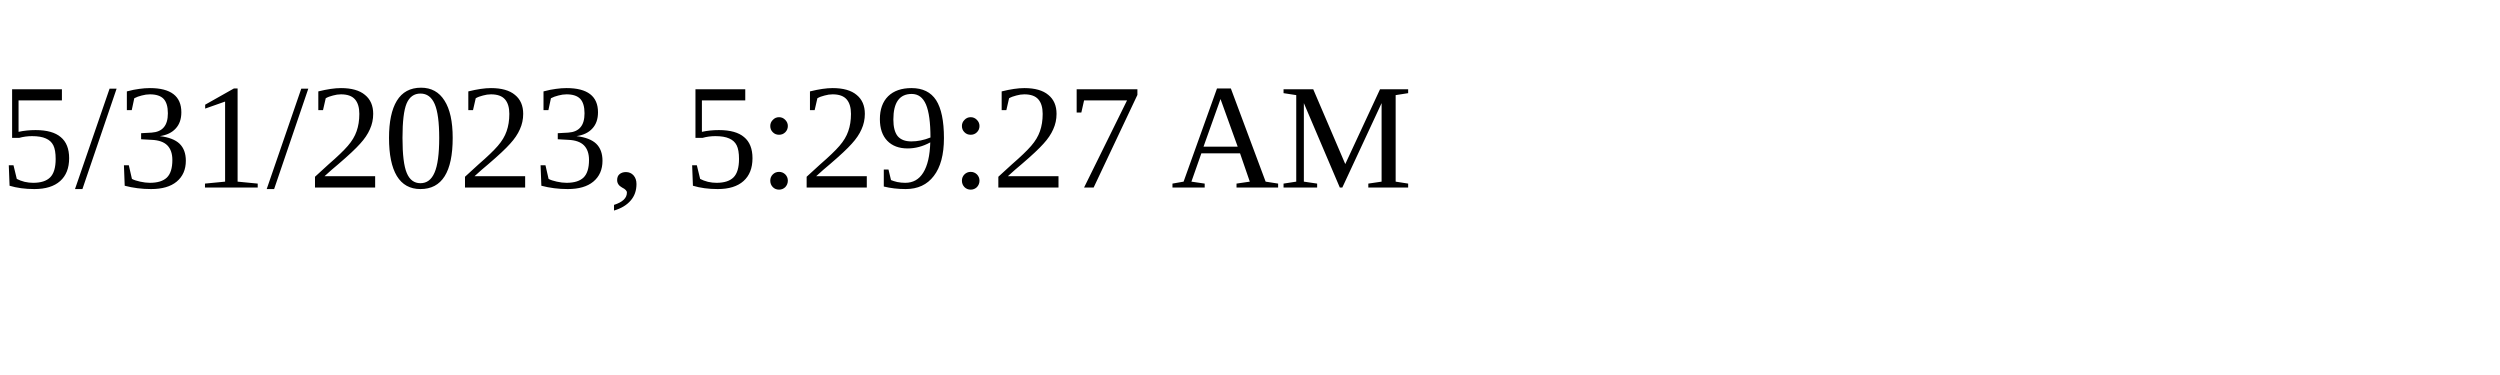
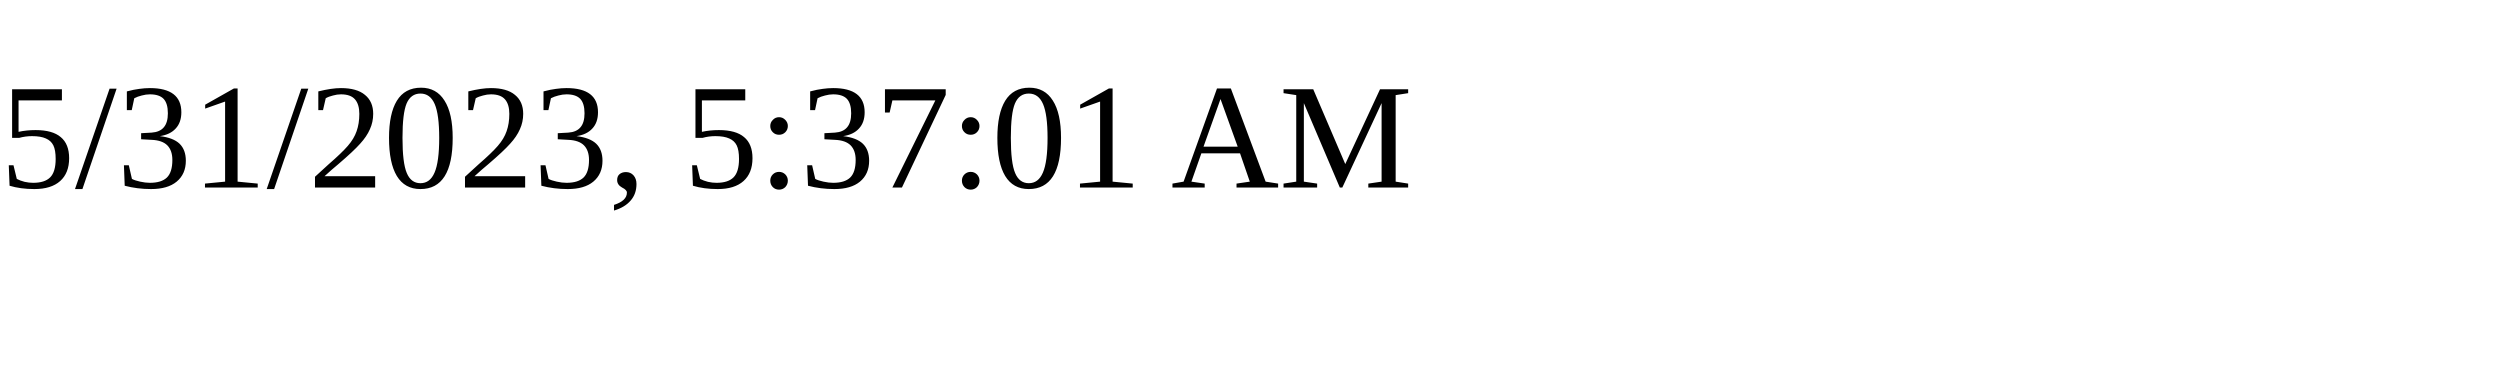
<svg xmlns="http://www.w3.org/2000/svg" height="30" width="200">
-   <text x="0" y="15">5/31/2023, 5:29:27 AM</text>
+   <text x="0" y="15">5/31/2023, 5:37:01 AM</text>
</svg>
